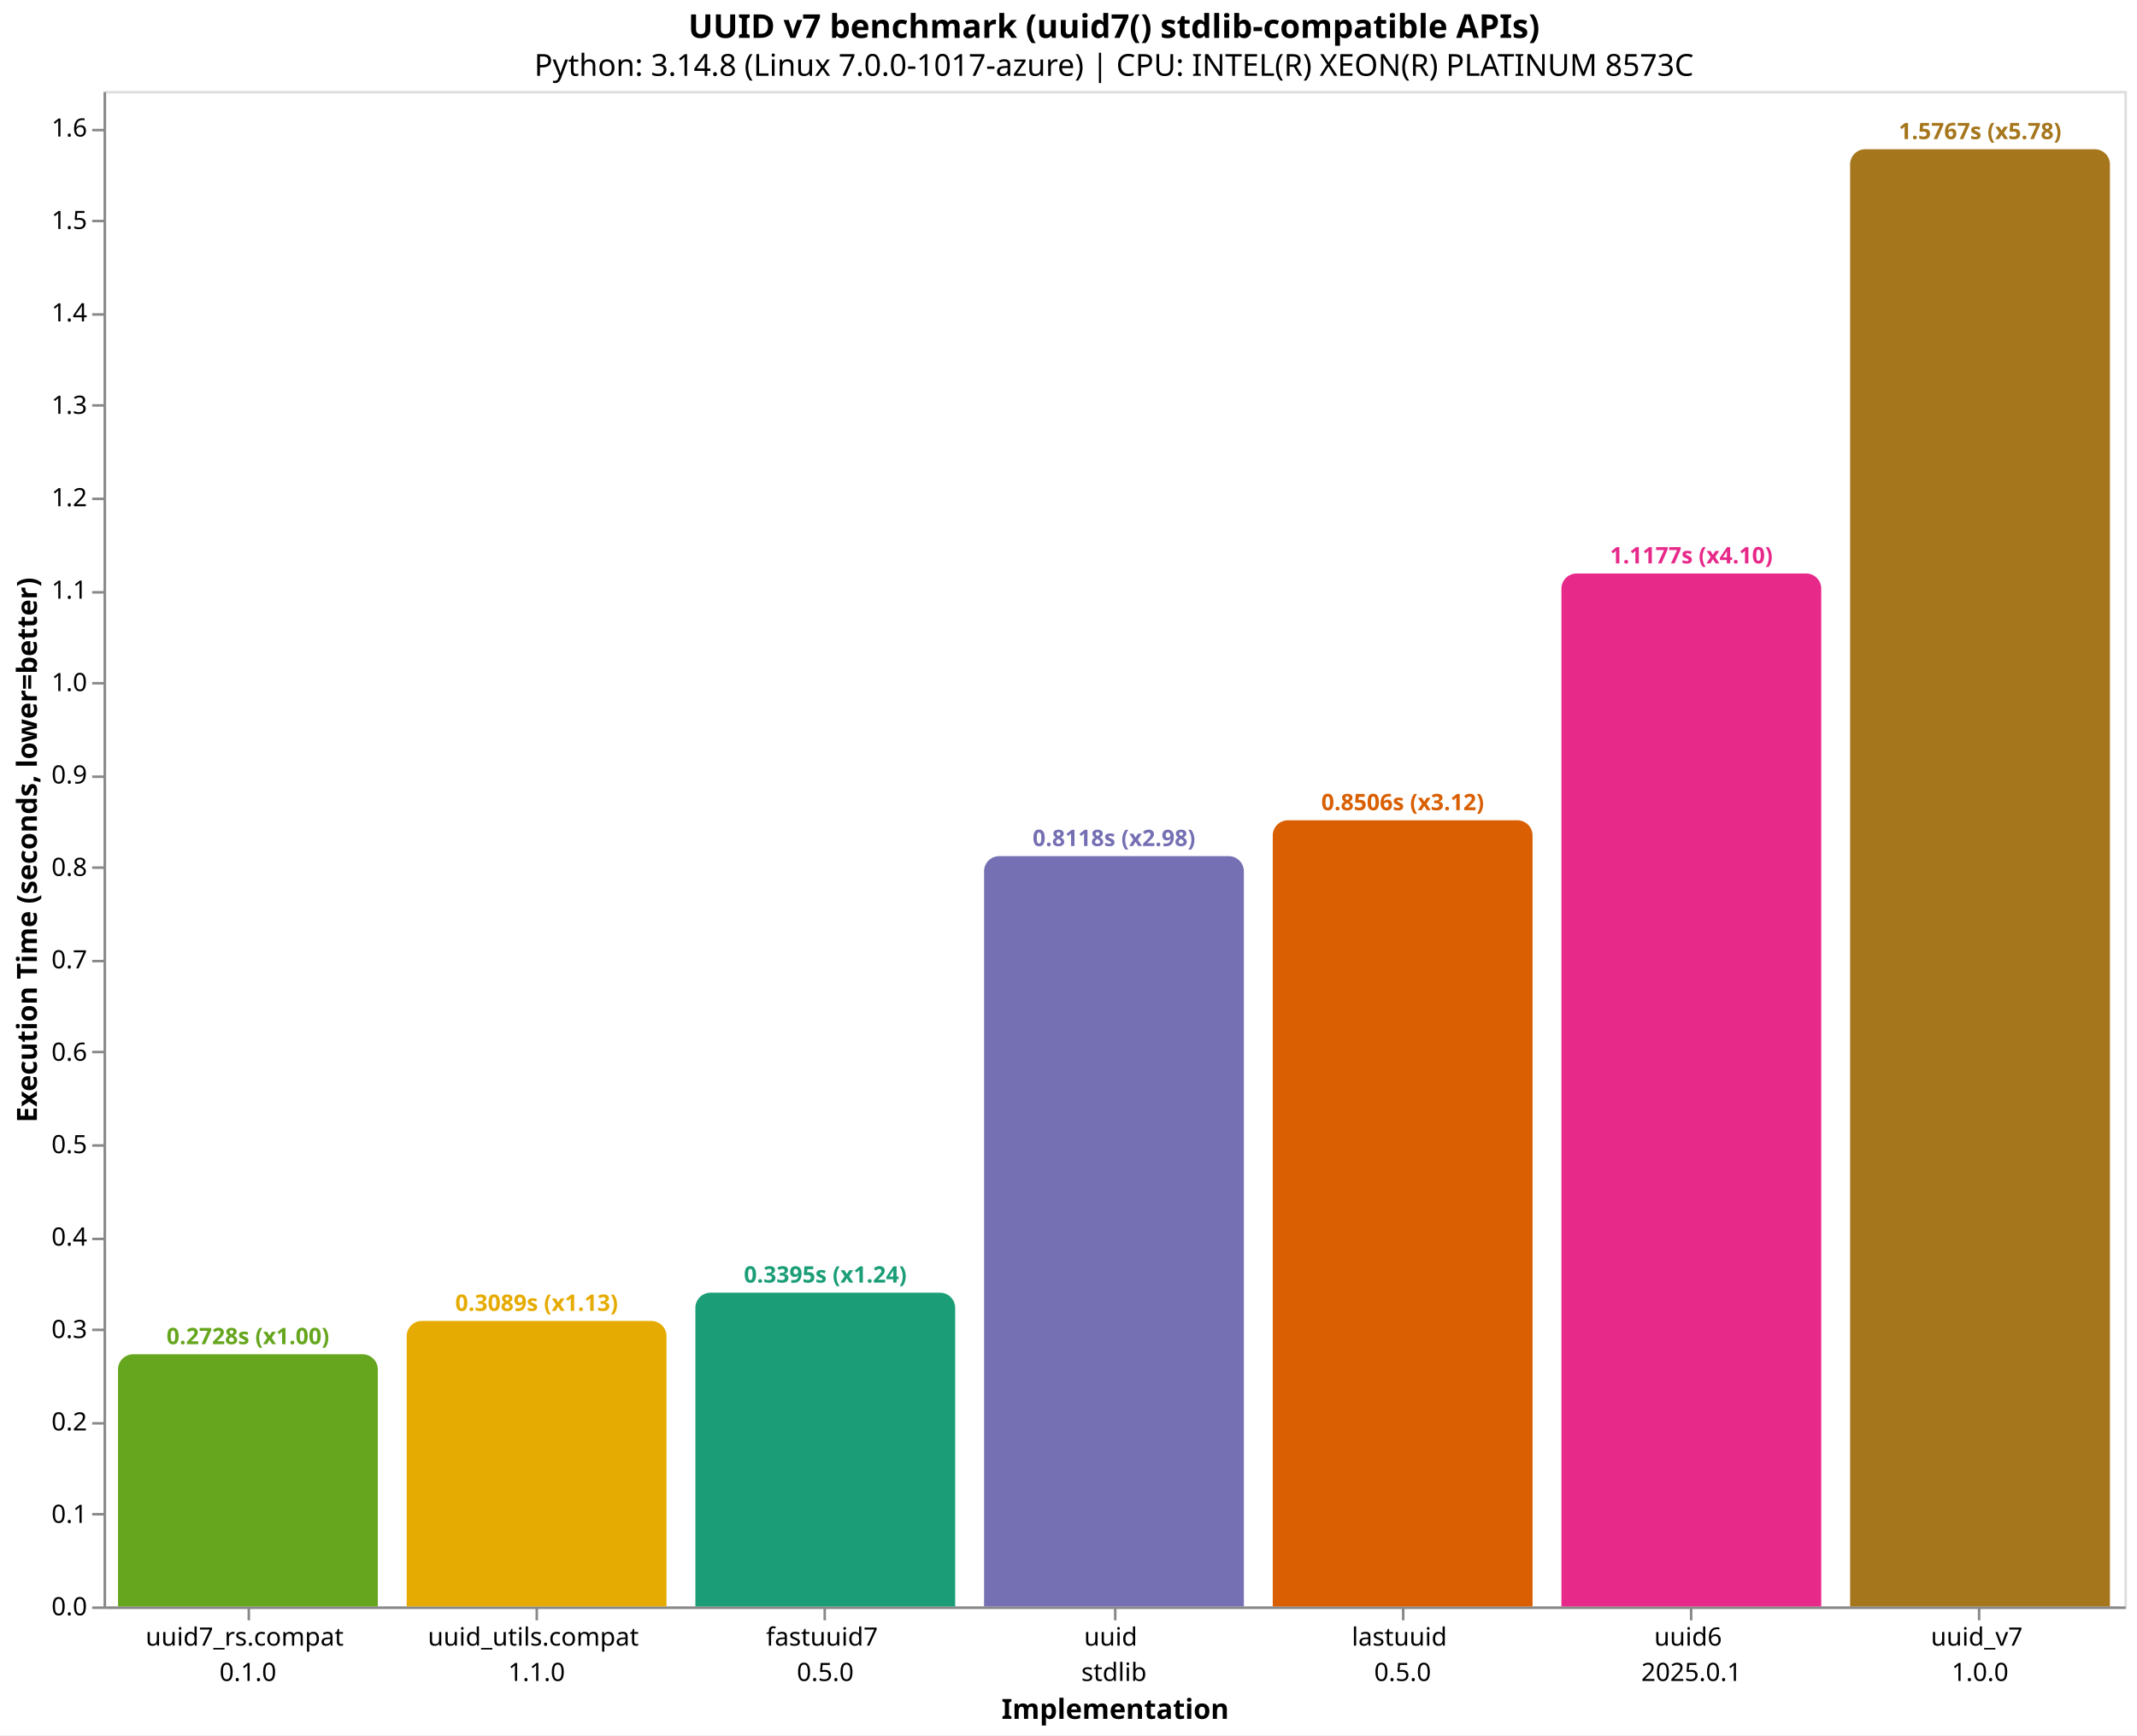
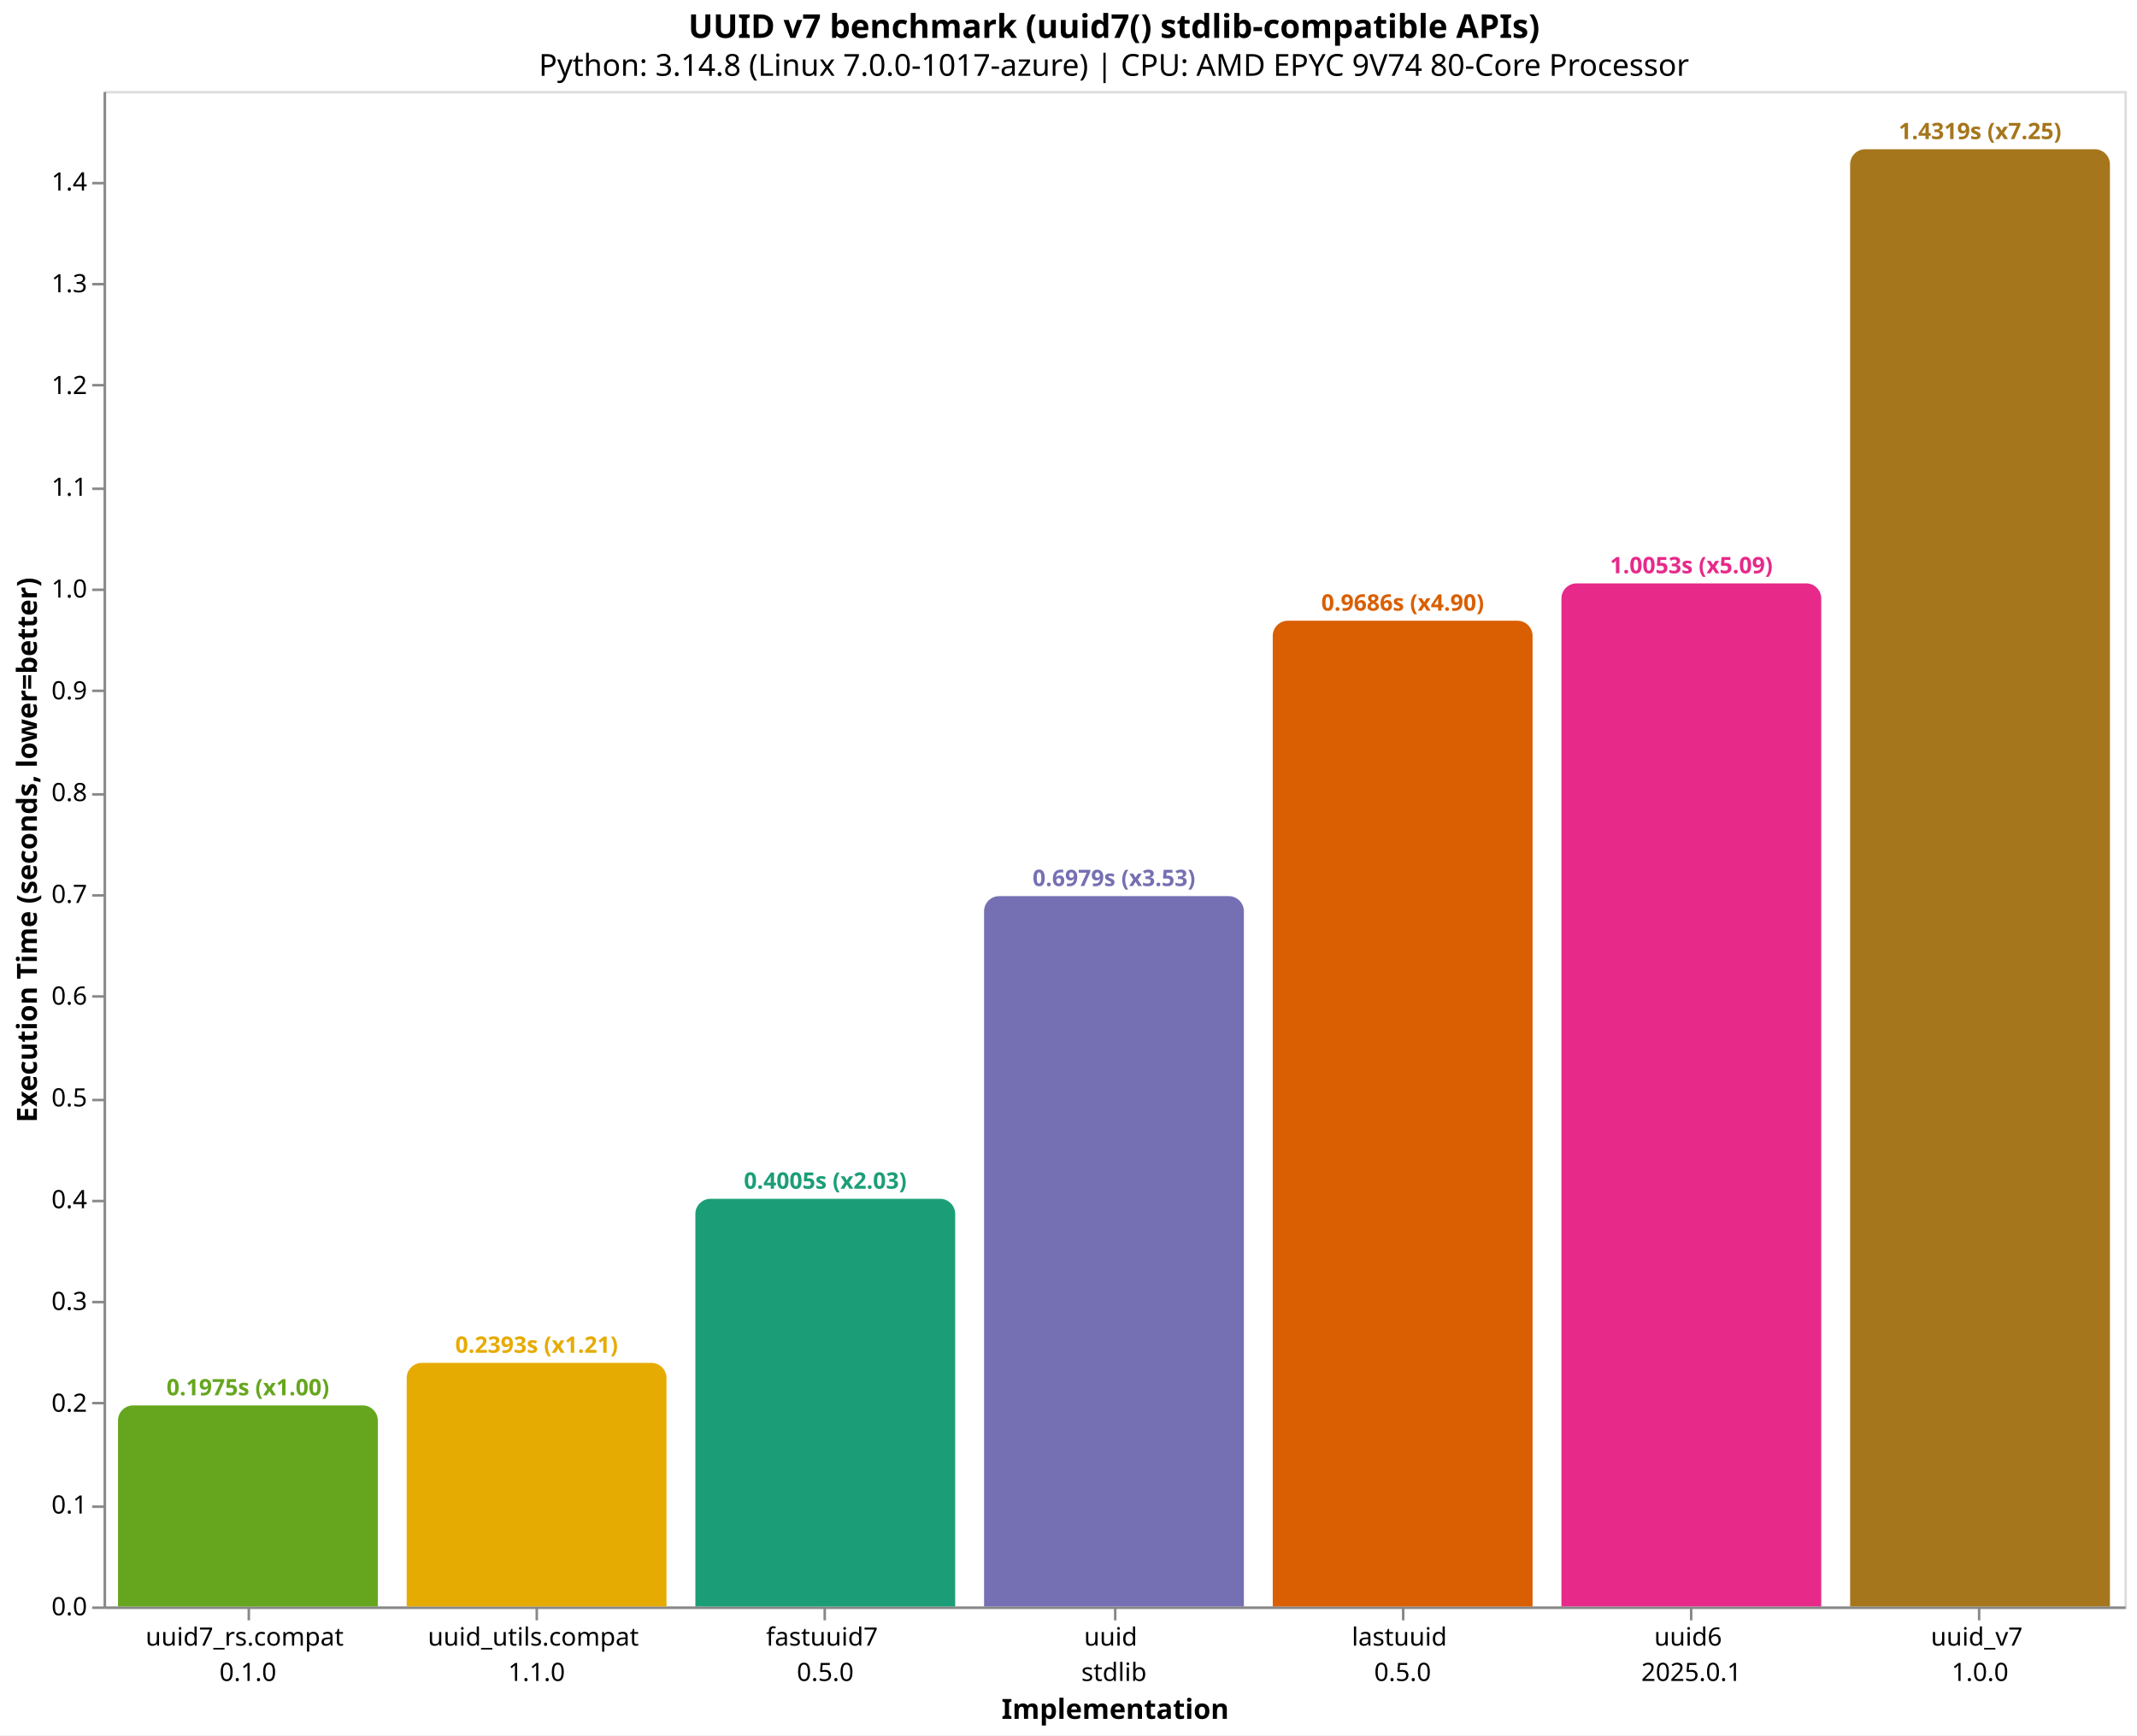
<svg xmlns="http://www.w3.org/2000/svg" version="1.1" class="marks" width="846" height="687" viewBox="0 0 846 687">
  <rect width="846" height="687" fill="white" />
  <g fill="none" stroke-miterlimit="10" transform="translate(41,36)">
    <g class="mark-group role-frame root" role="graphics-object" aria-roledescription="group mark container">
      <g transform="translate(0,0)">
        <path class="background" aria-hidden="true" d="M0.5,0.5h800v600h-800Z" stroke="#ddd" />
        <g>
          <g class="mark-group role-axis" role="graphics-symbol" aria-roledescription="axis" aria-label="X-axis titled 'Implementation' for a discrete scale with 7 values: uuid7_rs.compat&#10;0.1.0, uuid_utils.compat&#10;1.1.0, fastuuid7&#10;0.5.0, uuid&#10;stdlib, lastuuid&#10;0.5.0, uuid6&#10;2025.0.1, uuid_v7&#10;1.0.0">
            <g transform="translate(0.5,600.5)">
              <path class="background" aria-hidden="true" d="M0,0h0v0h0Z" pointer-events="none" />
              <g>
                <g class="mark-rule role-axis-tick" pointer-events="none">
                  <line transform="translate(57,0)" x2="0" y2="5" stroke="#888" stroke-width="1" opacity="1" />
                  <line transform="translate(171,0)" x2="0" y2="5" stroke="#888" stroke-width="1" opacity="1" />
                  <line transform="translate(285,0)" x2="0" y2="5" stroke="#888" stroke-width="1" opacity="1" />
                  <line transform="translate(400,0)" x2="0" y2="5" stroke="#888" stroke-width="1" opacity="1" />
                  <line transform="translate(514,0)" x2="0" y2="5" stroke="#888" stroke-width="1" opacity="1" />
                  <line transform="translate(628,0)" x2="0" y2="5" stroke="#888" stroke-width="1" opacity="1" />
                  <line transform="translate(742,0)" x2="0" y2="5" stroke="#888" stroke-width="1" opacity="1" />
                </g>
                <g class="mark-text role-axis-label" pointer-events="none">
                  <text text-anchor="middle" transform="translate(56.64286,15)" font-family="sans-serif" font-size="10px" fill="#000" opacity="1">
                    <tspan>uuid7_rs.compat</tspan>
                    <tspan x="0" dy="14">0.1.0</tspan>
                  </text>
                  <text text-anchor="middle" transform="translate(170.9286,15)" font-family="sans-serif" font-size="10px" fill="#000" opacity="1">
                    <tspan>uuid_utils.compat</tspan>
                    <tspan x="0" dy="14">1.1.0</tspan>
                  </text>
                  <text text-anchor="middle" transform="translate(285.2143,15)" font-family="sans-serif" font-size="10px" fill="#000" opacity="1">
                    <tspan>fastuuid7</tspan>
                    <tspan x="0" dy="14">0.5.0</tspan>
                  </text>
                  <text text-anchor="middle" transform="translate(399.5,15)" font-family="sans-serif" font-size="10px" fill="#000" opacity="1">
                    <tspan>uuid</tspan>
                    <tspan x="0" dy="14">stdlib</tspan>
                  </text>
                  <text text-anchor="middle" transform="translate(513.7857,15)" font-family="sans-serif" font-size="10px" fill="#000" opacity="1">
                    <tspan>lastuuid</tspan>
                    <tspan x="0" dy="14">0.5.0</tspan>
                  </text>
                  <text text-anchor="middle" transform="translate(628.0714,15)" font-family="sans-serif" font-size="10px" fill="#000" opacity="1">
                    <tspan>uuid6</tspan>
                    <tspan x="0" dy="14">2025.0.1</tspan>
                  </text>
                  <text text-anchor="middle" transform="translate(742.3571,15)" font-family="sans-serif" font-size="10px" fill="#000" opacity="1">
                    <tspan>uuid_v7</tspan>
                    <tspan x="0" dy="14">1.0.0</tspan>
                  </text>
                </g>
                <g class="mark-rule role-axis-domain" pointer-events="none">
                  <line transform="translate(0,0)" x2="800" y2="0" stroke="#888" stroke-width="1" opacity="1" />
                </g>
                <g class="mark-text role-axis-title" pointer-events="none">
                  <text text-anchor="middle" transform="translate(400,44)" font-family="sans-serif" font-size="11px" font-weight="bold" fill="#000" opacity="1">Implementation</text>
                </g>
              </g>
              <path class="foreground" aria-hidden="true" d="" pointer-events="none" display="none" />
            </g>
          </g>
-           <g class="mark-group role-axis" role="graphics-symbol" aria-roledescription="axis" aria-label="Y-axis titled 'Execution Time (seconds, lower=better)' for a linear scale with values from 0.0 to 1.6">
+           <g class="mark-group role-axis" role="graphics-symbol" aria-roledescription="axis" aria-label="Y-axis titled 'Execution Time (seconds, lower=better)' for a linear scale with values from 0.0 to 1.5">
            <g transform="translate(0.5,0.5)">
              <path class="background" aria-hidden="true" d="M0,0h0v0h0Z" pointer-events="none" />
              <g>
                <g class="mark-rule role-axis-tick" pointer-events="none">
                  <line transform="translate(0,600)" x2="-5" y2="0" stroke="#888" stroke-width="1" opacity="1" />
-                   <line transform="translate(0,563)" x2="-5" y2="0" stroke="#888" stroke-width="1" opacity="1" />
-                   <line transform="translate(0,527)" x2="-5" y2="0" stroke="#888" stroke-width="1" opacity="1" />
-                   <line transform="translate(0,490)" x2="-5" y2="0" stroke="#888" stroke-width="1" opacity="1" />
-                   <line transform="translate(0,454)" x2="-5" y2="0" stroke="#888" stroke-width="1" opacity="1" />
-                   <line transform="translate(0,417)" x2="-5" y2="0" stroke="#888" stroke-width="1" opacity="1" />
-                   <line transform="translate(0,380)" x2="-5" y2="0" stroke="#888" stroke-width="1" opacity="1" />
-                   <line transform="translate(0,344)" x2="-5" y2="0" stroke="#888" stroke-width="1" opacity="1" />
-                   <line transform="translate(0,307)" x2="-5" y2="0" stroke="#888" stroke-width="1" opacity="1" />
-                   <line transform="translate(0,271)" x2="-5" y2="0" stroke="#888" stroke-width="1" opacity="1" />
-                   <line transform="translate(0,234)" x2="-5" y2="0" stroke="#888" stroke-width="1" opacity="1" />
-                   <line transform="translate(0,198)" x2="-5" y2="0" stroke="#888" stroke-width="1" opacity="1" />
-                   <line transform="translate(0,161)" x2="-5" y2="0" stroke="#888" stroke-width="1" opacity="1" />
-                   <line transform="translate(0,124)" x2="-5" y2="0" stroke="#888" stroke-width="1" opacity="1" />
-                   <line transform="translate(0,88)" x2="-5" y2="0" stroke="#888" stroke-width="1" opacity="1" />
-                   <line transform="translate(0,51)" x2="-5" y2="0" stroke="#888" stroke-width="1" opacity="1" />
-                   <line transform="translate(0,15)" x2="-5" y2="0" stroke="#888" stroke-width="1" opacity="1" />
+                   <line transform="translate(0,560)" x2="-5" y2="0" stroke="#888" stroke-width="1" opacity="1" />
+                   <line transform="translate(0,519)" x2="-5" y2="0" stroke="#888" stroke-width="1" opacity="1" />
+                   <line transform="translate(0,479)" x2="-5" y2="0" stroke="#888" stroke-width="1" opacity="1" />
+                   <line transform="translate(0,439)" x2="-5" y2="0" stroke="#888" stroke-width="1" opacity="1" />
+                   <line transform="translate(0,399)" x2="-5" y2="0" stroke="#888" stroke-width="1" opacity="1" />
+                   <line transform="translate(0,358)" x2="-5" y2="0" stroke="#888" stroke-width="1" opacity="1" />
+                   <line transform="translate(0,318)" x2="-5" y2="0" stroke="#888" stroke-width="1" opacity="1" />
+                   <line transform="translate(0,278)" x2="-5" y2="0" stroke="#888" stroke-width="1" opacity="1" />
+                   <line transform="translate(0,237)" x2="-5" y2="0" stroke="#888" stroke-width="1" opacity="1" />
+                   <line transform="translate(0,197)" x2="-5" y2="0" stroke="#888" stroke-width="1" opacity="1" />
+                   <line transform="translate(0,157)" x2="-5" y2="0" stroke="#888" stroke-width="1" opacity="1" />
+                   <line transform="translate(0,116)" x2="-5" y2="0" stroke="#888" stroke-width="1" opacity="1" />
+                   <line transform="translate(0,76)" x2="-5" y2="0" stroke="#888" stroke-width="1" opacity="1" />
+                   <line transform="translate(0,36)" x2="-5" y2="0" stroke="#888" stroke-width="1" opacity="1" />
                </g>
                <g class="mark-text role-axis-label" pointer-events="none">
                  <text text-anchor="end" transform="translate(-7,603)" font-family="sans-serif" font-size="10px" fill="#000" opacity="1">0.0</text>
-                   <text text-anchor="end" transform="translate(-7,566.4098)" font-family="sans-serif" font-size="10px" fill="#000" opacity="1">0.1</text>
-                   <text text-anchor="end" transform="translate(-7,529.8196)" font-family="sans-serif" font-size="10px" fill="#000" opacity="1">0.2</text>
-                   <text text-anchor="end" transform="translate(-7,493.2294)" font-family="sans-serif" font-size="10px" fill="#000" opacity="1">0.3</text>
-                   <text text-anchor="end" transform="translate(-7,456.6392)" font-family="sans-serif" font-size="10px" fill="#000" opacity="1">0.4</text>
-                   <text text-anchor="end" transform="translate(-7,420.049)" font-family="sans-serif" font-size="10px" fill="#000" opacity="1">0.5</text>
-                   <text text-anchor="end" transform="translate(-7,383.4588)" font-family="sans-serif" font-size="10px" fill="#000" opacity="1">0.6</text>
-                   <text text-anchor="end" transform="translate(-7,346.8686)" font-family="sans-serif" font-size="10px" fill="#000" opacity="1">0.7</text>
-                   <text text-anchor="end" transform="translate(-7,310.2784)" font-family="sans-serif" font-size="10px" fill="#000" opacity="1">0.8</text>
-                   <text text-anchor="end" transform="translate(-7,273.6882)" font-family="sans-serif" font-size="10px" fill="#000" opacity="1">0.9</text>
-                   <text text-anchor="end" transform="translate(-7,237.098)" font-family="sans-serif" font-size="10px" fill="#000" opacity="1">1.0</text>
-                   <text text-anchor="end" transform="translate(-7,200.5078)" font-family="sans-serif" font-size="10px" fill="#000" opacity="1">1.1</text>
-                   <text text-anchor="end" transform="translate(-7,163.9176)" font-family="sans-serif" font-size="10px" fill="#000" opacity="1">1.2</text>
-                   <text text-anchor="end" transform="translate(-7,127.3274)" font-family="sans-serif" font-size="10px" fill="#000" opacity="1">1.3</text>
-                   <text text-anchor="end" transform="translate(-7,90.73722)" font-family="sans-serif" font-size="10px" fill="#000" opacity="1">1.4</text>
-                   <text text-anchor="end" transform="translate(-7,54.14703)" font-family="sans-serif" font-size="10px" fill="#000" opacity="1">1.5</text>
-                   <text text-anchor="end" transform="translate(-7,17.55683)" font-family="sans-serif" font-size="10px" fill="#000" opacity="1">1.6</text>
+                   <text text-anchor="end" transform="translate(-7,562.708)" font-family="sans-serif" font-size="10px" fill="#000" opacity="1">0.1</text>
+                   <text text-anchor="end" transform="translate(-7,522.4161)" font-family="sans-serif" font-size="10px" fill="#000" opacity="1">0.2</text>
+                   <text text-anchor="end" transform="translate(-7,482.1241)" font-family="sans-serif" font-size="10px" fill="#000" opacity="1">0.3</text>
+                   <text text-anchor="end" transform="translate(-7,441.8321)" font-family="sans-serif" font-size="10px" fill="#000" opacity="1">0.4</text>
+                   <text text-anchor="end" transform="translate(-7,401.5402)" font-family="sans-serif" font-size="10px" fill="#000" opacity="1">0.5</text>
+                   <text text-anchor="end" transform="translate(-7,361.2482)" font-family="sans-serif" font-size="10px" fill="#000" opacity="1">0.6</text>
+                   <text text-anchor="end" transform="translate(-7,320.9562)" font-family="sans-serif" font-size="10px" fill="#000" opacity="1">0.7</text>
+                   <text text-anchor="end" transform="translate(-7,280.6643)" font-family="sans-serif" font-size="10px" fill="#000" opacity="1">0.8</text>
+                   <text text-anchor="end" transform="translate(-7,240.3723)" font-family="sans-serif" font-size="10px" fill="#000" opacity="1">0.9</text>
+                   <text text-anchor="end" transform="translate(-7,200.0803)" font-family="sans-serif" font-size="10px" fill="#000" opacity="1">1.0</text>
+                   <text text-anchor="end" transform="translate(-7,159.7884)" font-family="sans-serif" font-size="10px" fill="#000" opacity="1">1.1</text>
+                   <text text-anchor="end" transform="translate(-7,119.4964)" font-family="sans-serif" font-size="10px" fill="#000" opacity="1">1.2</text>
+                   <text text-anchor="end" transform="translate(-7,79.20445)" font-family="sans-serif" font-size="10px" fill="#000" opacity="1">1.3</text>
+                   <text text-anchor="end" transform="translate(-7,38.91249)" font-family="sans-serif" font-size="10px" fill="#000" opacity="1">1.4</text>
                </g>
                <g class="mark-rule role-axis-domain" pointer-events="none">
                  <line transform="translate(0,600)" x2="0" y2="-600" stroke="#888" stroke-width="1" opacity="1" />
                </g>
                <g class="mark-text role-axis-title" pointer-events="none">
                  <text text-anchor="middle" transform="translate(-24.90137,300) rotate(-90) translate(0,-2)" font-family="sans-serif" font-size="11px" font-weight="bold" fill="#000" opacity="1">Execution Time (seconds, lower=better)</text>
                </g>
              </g>
              <path class="foreground" aria-hidden="true" d="" pointer-events="none" display="none" />
            </g>
          </g>
          <g class="mark-group role-scope" role="graphics-object" aria-roledescription="group mark container">
-             <g transform="translate(5.714286,500.1662)">
-               <path class="background" aria-hidden="true" d="M6,0L96.857,0C100.169,0,102.857,2.689,102.857,6L102.857,99.834C102.857,99.834,102.857,99.834,102.857,99.834L0,99.834C0,99.834,0,99.834,0,99.834L0,6C0,2.689,2.689,0,6,0Z" />
+             <g transform="translate(5.714286,520.4134)">
+               <path class="background" aria-hidden="true" d="M6,0L96.857,0C100.169,0,102.857,2.689,102.857,6L102.857,79.587C102.857,79.587,102.857,79.587,102.857,79.587L0,79.587C0,79.587,0,79.587,0,79.587L0,6C0,2.689,2.689,0,6,0Z" />
              <g clip-path="url(#clip10)">
                <g class="mark-group role-scope" role="graphics-object" aria-roledescription="group mark container">
-                   <g transform="translate(0,-500.1662)">
-                     <path class="background" aria-hidden="true" d="M0,0h102.857v0h-102.857Z" />
-                     <g>
-                       <g class="mark-rect role-mark layer_0_marks" role="graphics-object" aria-roledescription="rect mark container">
-                         <path aria-label="Implementation: uuid7_rs.compat&#10;0.1.0; Execution Time (seconds, lower=better): 0.272843012; implementation: uuid7_rs.compat; Execution Time (s): 0.2728; Slowdown: 1.00" role="graphics-symbol" aria-roledescription="bar" d="M0,500.166h102.857v99.834h-102.857Z" fill="#66a61e" />
-                       </g>
-                     </g>
-                     <path class="foreground" aria-hidden="true" d="" display="none" />
-                   </g>
-                 </g>
-               </g>
-               <path class="foreground" aria-hidden="true" d="" display="none" />
-             </g>
-             <g transform="translate(120,486.974)">
-               <path class="background" aria-hidden="true" d="M6,0L96.857,0C100.169,0,102.857,2.689,102.857,6L102.857,113.026C102.857,113.026,102.857,113.026,102.857,113.026L0,113.026C0,113.026,0,113.026,0,113.026L0,6C0,2.689,2.689,0,6,0Z" />
+                   <g transform="translate(0,-520.4134)">
+                     <path class="background" aria-hidden="true" d="M0,0h102.857v0h-102.857Z" />
+                     <g>
+                       <g class="mark-rect role-mark layer_0_marks" role="graphics-object" aria-roledescription="rect mark container">
+                         <path aria-label="Implementation: uuid7_rs.compat&#10;0.1.0; Execution Time (seconds, lower=better): 0.197524792; implementation: uuid7_rs.compat; Execution Time (s): 0.1975; Slowdown: 1.00" role="graphics-symbol" aria-roledescription="bar" d="M0,520.413h102.857v79.587h-102.857Z" fill="#66a61e" />
+                       </g>
+                     </g>
+                     <path class="foreground" aria-hidden="true" d="" display="none" />
+                   </g>
+                 </g>
+               </g>
+               <path class="foreground" aria-hidden="true" d="" display="none" />
+             </g>
+             <g transform="translate(120,503.5643)">
+               <path class="background" aria-hidden="true" d="M6,0L96.857,0C100.169,0,102.857,2.689,102.857,6L102.857,96.436C102.857,96.436,102.857,96.436,102.857,96.436L0,96.436C0,96.436,0,96.436,0,96.436L0,6C0,2.689,2.689,0,6,0Z" />
              <g clip-path="url(#clip11)">
                <g class="mark-group role-scope" role="graphics-object" aria-roledescription="group mark container">
-                   <g transform="translate(0,-486.974)">
-                     <path class="background" aria-hidden="true" d="M0,0h102.857v0h-102.857Z" />
-                     <g>
-                       <g class="mark-rect role-mark layer_0_marks" role="graphics-object" aria-roledescription="rect mark container">
-                         <path aria-label="Implementation: uuid_utils.compat&#10;1.1.0; Execution Time (seconds, lower=better): 0.308896817; implementation: uuid_utils.compat; Execution Time (s): 0.3089; Slowdown: 1.13" role="graphics-symbol" aria-roledescription="bar" d="M0,486.974h102.857v113.026h-102.857Z" fill="#e6ab02" />
-                       </g>
-                     </g>
-                     <path class="foreground" aria-hidden="true" d="" display="none" />
-                   </g>
-                 </g>
-               </g>
-               <path class="foreground" aria-hidden="true" d="" display="none" />
-             </g>
-             <g transform="translate(234.2857,475.7809)">
-               <path class="background" aria-hidden="true" d="M6,0L96.857,0C100.169,0,102.857,2.689,102.857,6L102.857,124.219C102.857,124.219,102.857,124.219,102.857,124.219L0,124.219C0,124.219,0,124.219,0,124.219L0,6C0,2.689,2.689,0,6,0Z" />
+                   <g transform="translate(0,-503.5643)">
+                     <path class="background" aria-hidden="true" d="M0,0h102.857v0h-102.857Z" />
+                     <g>
+                       <g class="mark-rect role-mark layer_0_marks" role="graphics-object" aria-roledescription="rect mark container">
+                         <path aria-label="Implementation: uuid_utils.compat&#10;1.1.0; Execution Time (seconds, lower=better): 0.239342172; implementation: uuid_utils.compat; Execution Time (s): 0.2393; Slowdown: 1.21" role="graphics-symbol" aria-roledescription="bar" d="M0,503.564h102.857v96.436h-102.857Z" fill="#e6ab02" />
+                       </g>
+                     </g>
+                     <path class="foreground" aria-hidden="true" d="" display="none" />
+                   </g>
+                 </g>
+               </g>
+               <path class="foreground" aria-hidden="true" d="" display="none" />
+             </g>
+             <g transform="translate(234.2857,438.6149)">
+               <path class="background" aria-hidden="true" d="M6,0L96.857,0C100.169,0,102.857,2.689,102.857,6L102.857,161.385C102.857,161.385,102.857,161.385,102.857,161.385L0,161.385C0,161.385,0,161.385,0,161.385L0,6C0,2.689,2.689,0,6,0Z" />
              <g clip-path="url(#clip12)">
                <g class="mark-group role-scope" role="graphics-object" aria-roledescription="group mark container">
-                   <g transform="translate(0,-475.7809)">
-                     <path class="background" aria-hidden="true" d="M0,0h102.857v0h-102.857Z" />
-                     <g>
-                       <g class="mark-rect role-mark layer_0_marks" role="graphics-object" aria-roledescription="rect mark container">
-                         <path aria-label="Implementation: fastuuid7&#10;0.5.0; Execution Time (seconds, lower=better): 0.339487425; implementation: fastuuid7; Execution Time (s): 0.3395; Slowdown: 1.24" role="graphics-symbol" aria-roledescription="bar" d="M0,475.781h102.857v124.219h-102.857Z" fill="#1b9e77" />
-                       </g>
-                     </g>
-                     <path class="foreground" aria-hidden="true" d="" display="none" />
-                   </g>
-                 </g>
-               </g>
-               <path class="foreground" aria-hidden="true" d="" display="none" />
-             </g>
-             <g transform="translate(348.5714,302.9502)">
-               <path class="background" aria-hidden="true" d="M6,0L96.857,0C100.169,0,102.857,2.689,102.857,6L102.857,297.05C102.857,297.05,102.857,297.05,102.857,297.05L0,297.05C0,297.05,0,297.05,0,297.05L0,6C0,2.689,2.689,0,6,0Z" />
+                   <g transform="translate(0,-438.6149)">
+                     <path class="background" aria-hidden="true" d="M0,0h102.857v0h-102.857Z" />
+                     <g>
+                       <g class="mark-rect role-mark layer_0_marks" role="graphics-object" aria-roledescription="rect mark container">
+                         <path aria-label="Implementation: fastuuid7&#10;0.5.0; Execution Time (seconds, lower=better): 0.400539225; implementation: fastuuid7; Execution Time (s): 0.4005; Slowdown: 2.03" role="graphics-symbol" aria-roledescription="bar" d="M0,438.615h102.857v161.385h-102.857Z" fill="#1b9e77" />
+                       </g>
+                     </g>
+                     <path class="foreground" aria-hidden="true" d="" display="none" />
+                   </g>
+                 </g>
+               </g>
+               <path class="foreground" aria-hidden="true" d="" display="none" />
+             </g>
+             <g transform="translate(348.5714,318.7834)">
+               <path class="background" aria-hidden="true" d="M6,0L96.857,0C100.169,0,102.857,2.689,102.857,6L102.857,281.217C102.857,281.217,102.857,281.217,102.857,281.217L0,281.217C0,281.217,0,281.217,0,281.217L0,6C0,2.689,2.689,0,6,0Z" />
              <g clip-path="url(#clip13)">
                <g class="mark-group role-scope" role="graphics-object" aria-roledescription="group mark container">
-                   <g transform="translate(0,-302.9502)">
-                     <path class="background" aria-hidden="true" d="M0,0h102.857v0h-102.857Z" />
-                     <g>
-                       <g class="mark-rect role-mark layer_0_marks" role="graphics-object" aria-roledescription="rect mark container">
-                         <path aria-label="Implementation: uuid&#10;stdlib; Execution Time (seconds, lower=better): 0.811828761; implementation: uuid; Execution Time (s): 0.8118; Slowdown: 2.98" role="graphics-symbol" aria-roledescription="bar" d="M0,302.95h102.857v297.05h-102.857Z" fill="#7570b3" />
-                       </g>
-                     </g>
-                     <path class="foreground" aria-hidden="true" d="" display="none" />
-                   </g>
-                 </g>
-               </g>
-               <path class="foreground" aria-hidden="true" d="" display="none" />
-             </g>
-             <g transform="translate(462.8571,288.7561)">
-               <path class="background" aria-hidden="true" d="M6,0L96.857,0C100.169,0,102.857,2.689,102.857,6L102.857,311.244C102.857,311.244,102.857,311.244,102.857,311.244L0,311.244C0,311.244,0,311.244,0,311.244L0,6C0,2.689,2.689,0,6,0Z" />
+                   <g transform="translate(0,-318.7834)">
+                     <path class="background" aria-hidden="true" d="M0,0h102.857v0h-102.857Z" />
+                     <g>
+                       <g class="mark-rect role-mark layer_0_marks" role="graphics-object" aria-roledescription="rect mark container">
+                         <path aria-label="Implementation: uuid&#10;stdlib; Execution Time (seconds, lower=better): 0.697947137; implementation: uuid; Execution Time (s): 0.6979; Slowdown: 3.53" role="graphics-symbol" aria-roledescription="bar" d="M0,318.783h102.857v281.217h-102.857Z" fill="#7570b3" />
+                       </g>
+                     </g>
+                     <path class="foreground" aria-hidden="true" d="" display="none" />
+                   </g>
+                 </g>
+               </g>
+               <path class="foreground" aria-hidden="true" d="" display="none" />
+             </g>
+             <g transform="translate(462.8571,209.7492)">
+               <path class="background" aria-hidden="true" d="M6,0L96.857,0C100.169,0,102.857,2.689,102.857,6L102.857,390.251C102.857,390.251,102.857,390.251,102.857,390.251L0,390.251C0,390.251,0,390.251,0,390.251L0,6C0,2.689,2.689,0,6,0Z" />
              <g clip-path="url(#clip14)">
                <g class="mark-group role-scope" role="graphics-object" aria-roledescription="group mark container">
-                   <g transform="translate(0,-288.7561)">
-                     <path class="background" aria-hidden="true" d="M0,0h102.857v0h-102.857Z" />
-                     <g>
-                       <g class="mark-rect role-mark layer_0_marks" role="graphics-object" aria-roledescription="rect mark container">
-                         <path aria-label="Implementation: lastuuid&#10;0.5.0; Execution Time (seconds, lower=better): 0.850620976; implementation: lastuuid; Execution Time (s): 0.8506; Slowdown: 3.12" role="graphics-symbol" aria-roledescription="bar" d="M0,288.756h102.857v311.244h-102.857Z" fill="#d95f02" />
-                       </g>
-                     </g>
-                     <path class="foreground" aria-hidden="true" d="" display="none" />
-                   </g>
-                 </g>
-               </g>
-               <path class="foreground" aria-hidden="true" d="" display="none" />
-             </g>
-             <g transform="translate(577.1429,191.0445)">
-               <path class="background" aria-hidden="true" d="M6,0L96.857,0C100.169,0,102.857,2.689,102.857,6L102.857,408.956C102.857,408.956,102.857,408.956,102.857,408.956L0,408.956C0,408.956,0,408.956,0,408.956L0,6C0,2.689,2.689,0,6,0Z" />
+                   <g transform="translate(0,-209.7492)">
+                     <path class="background" aria-hidden="true" d="M0,0h102.857v0h-102.857Z" />
+                     <g>
+                       <g class="mark-rect role-mark layer_0_marks" role="graphics-object" aria-roledescription="rect mark container">
+                         <path aria-label="Implementation: lastuuid&#10;0.5.0; Execution Time (seconds, lower=better): 0.968557493; implementation: lastuuid; Execution Time (s): 0.9686; Slowdown: 4.90" role="graphics-symbol" aria-roledescription="bar" d="M0,209.749h102.857v390.251h-102.857Z" fill="#d95f02" />
+                       </g>
+                     </g>
+                     <path class="foreground" aria-hidden="true" d="" display="none" />
+                   </g>
+                 </g>
+               </g>
+               <path class="foreground" aria-hidden="true" d="" display="none" />
+             </g>
+             <g transform="translate(577.1429,194.9616)">
+               <path class="background" aria-hidden="true" d="M6,0L96.857,0C100.169,0,102.857,2.689,102.857,6L102.857,405.038C102.857,405.038,102.857,405.038,102.857,405.038L0,405.038C0,405.038,0,405.038,0,405.038L0,6C0,2.689,2.689,0,6,0Z" />
              <g clip-path="url(#clip15)">
                <g class="mark-group role-scope" role="graphics-object" aria-roledescription="group mark container">
-                   <g transform="translate(0,-191.0445)">
-                     <path class="background" aria-hidden="true" d="M0,0h102.857v0h-102.857Z" />
-                     <g>
-                       <g class="mark-rect role-mark layer_0_marks" role="graphics-object" aria-roledescription="rect mark container">
-                         <path aria-label="Implementation: uuid6&#10;2025.0.1; Execution Time (seconds, lower=better): 1.117664172; implementation: uuid6; Execution Time (s): 1.1177; Slowdown: 4.10" role="graphics-symbol" aria-roledescription="bar" d="M0,191.044h102.857v408.956h-102.857Z" fill="#e7298a" />
+                   <g transform="translate(0,-194.9616)">
+                     <path class="background" aria-hidden="true" d="M0,0h102.857v0h-102.857Z" />
+                     <g>
+                       <g class="mark-rect role-mark layer_0_marks" role="graphics-object" aria-roledescription="rect mark container">
+                         <path aria-label="Implementation: uuid6&#10;2025.0.1; Execution Time (seconds, lower=better): 1.005258419; implementation: uuid6; Execution Time (s): 1.0053; Slowdown: 5.09" role="graphics-symbol" aria-roledescription="bar" d="M0,194.962h102.857v405.038h-102.857Z" fill="#e7298a" />
                      </g>
                    </g>
                    <path class="foreground" aria-hidden="true" d="" display="none" />
                  </g>
                </g>
              </g>
              <path class="foreground" aria-hidden="true" d="" display="none" />
            </g>
            <g transform="translate(691.4286,23.07692)">
              <path class="background" aria-hidden="true" d="M6,0L96.857,0C100.169,0,102.857,2.689,102.857,6L102.857,576.923C102.857,576.923,102.857,576.923,102.857,576.923L0,576.923C0,576.923,0,576.923,0,576.923L0,6C0,2.689,2.689,0,6,0Z" />
              <g clip-path="url(#clip16)">
                <g class="mark-group role-scope" role="graphics-object" aria-roledescription="group mark container">
                  <g transform="translate(0,-23.07692)">
                    <path class="background" aria-hidden="true" d="M0,0h102.857v0h-102.857Z" />
                    <g>
                      <g class="mark-rect role-mark layer_0_marks" role="graphics-object" aria-roledescription="rect mark container">
-                         <path aria-label="Implementation: uuid_v7&#10;1.0.0; Execution Time (seconds, lower=better): 1.576714814; implementation: uuid_v7; Execution Time (s): 1.5767; Slowdown: 5.78" role="graphics-symbol" aria-roledescription="bar" d="M0,23.077h102.857v576.923h-102.857Z" fill="#a6761d" />
+                         <path aria-label="Implementation: uuid_v7&#10;1.0.0; Execution Time (seconds, lower=better): 1.431856387; implementation: uuid_v7; Execution Time (s): 1.4319; Slowdown: 7.25" role="graphics-symbol" aria-roledescription="bar" d="M0,23.077h102.857v576.923h-102.857Z" fill="#a6761d" />
                      </g>
                    </g>
                    <path class="foreground" aria-hidden="true" d="" display="none" />
                  </g>
                </g>
              </g>
              <path class="foreground" aria-hidden="true" d="" display="none" />
            </g>
          </g>
          <g class="mark-text role-mark layer_1_marks" role="graphics-object" aria-roledescription="text mark container">
-             <text aria-label="Implementation: uuid7_rs.compat&#10;0.1.0; Execution Time (seconds, lower=better): 0.272843012; implementation: uuid7_rs.compat; label: 0.2728s (x1.00); Execution Time (s): 0.2728; Slowdown: 1.00" role="graphics-symbol" aria-roledescription="text mark" text-anchor="middle" transform="translate(57.14286,496.1662)" font-family="sans-serif" font-size="9px" font-weight="bold" fill="#66a61e">0.2728s (x1.00)</text>
-             <text aria-label="Implementation: uuid_utils.compat&#10;1.1.0; Execution Time (seconds, lower=better): 0.308896817; implementation: uuid_utils.compat; label: 0.3089s (x1.13); Execution Time (s): 0.3089; Slowdown: 1.13" role="graphics-symbol" aria-roledescription="text mark" text-anchor="middle" transform="translate(171.4286,482.974)" font-family="sans-serif" font-size="9px" font-weight="bold" fill="#e6ab02">0.3089s (x1.13)</text>
-             <text aria-label="Implementation: fastuuid7&#10;0.5.0; Execution Time (seconds, lower=better): 0.339487425; implementation: fastuuid7; label: 0.3395s (x1.24); Execution Time (s): 0.3395; Slowdown: 1.24" role="graphics-symbol" aria-roledescription="text mark" text-anchor="middle" transform="translate(285.7143,471.7809)" font-family="sans-serif" font-size="9px" font-weight="bold" fill="#1b9e77">0.3395s (x1.24)</text>
-             <text aria-label="Implementation: uuid&#10;stdlib; Execution Time (seconds, lower=better): 0.811828761; implementation: uuid; label: 0.8118s (x2.98); Execution Time (s): 0.8118; Slowdown: 2.98" role="graphics-symbol" aria-roledescription="text mark" text-anchor="middle" transform="translate(400,298.9502)" font-family="sans-serif" font-size="9px" font-weight="bold" fill="#7570b3">0.8118s (x2.98)</text>
-             <text aria-label="Implementation: lastuuid&#10;0.5.0; Execution Time (seconds, lower=better): 0.850620976; implementation: lastuuid; label: 0.8506s (x3.12); Execution Time (s): 0.8506; Slowdown: 3.12" role="graphics-symbol" aria-roledescription="text mark" text-anchor="middle" transform="translate(514.2857,284.7561)" font-family="sans-serif" font-size="9px" font-weight="bold" fill="#d95f02">0.8506s (x3.12)</text>
-             <text aria-label="Implementation: uuid6&#10;2025.0.1; Execution Time (seconds, lower=better): 1.117664172; implementation: uuid6; label: 1.1177s (x4.10); Execution Time (s): 1.1177; Slowdown: 4.10" role="graphics-symbol" aria-roledescription="text mark" text-anchor="middle" transform="translate(628.5714,187.0445)" font-family="sans-serif" font-size="9px" font-weight="bold" fill="#e7298a">1.1177s (x4.10)</text>
-             <text aria-label="Implementation: uuid_v7&#10;1.0.0; Execution Time (seconds, lower=better): 1.576714814; implementation: uuid_v7; label: 1.5767s (x5.78); Execution Time (s): 1.5767; Slowdown: 5.78" role="graphics-symbol" aria-roledescription="text mark" text-anchor="middle" transform="translate(742.8571,19.07692)" font-family="sans-serif" font-size="9px" font-weight="bold" fill="#a6761d">1.5767s (x5.78)</text>
+             <text aria-label="Implementation: uuid7_rs.compat&#10;0.1.0; Execution Time (seconds, lower=better): 0.197524792; implementation: uuid7_rs.compat; label: 0.1975s (x1.00); Execution Time (s): 0.1975; Slowdown: 1.00" role="graphics-symbol" aria-roledescription="text mark" text-anchor="middle" transform="translate(57.14286,516.4134)" font-family="sans-serif" font-size="9px" font-weight="bold" fill="#66a61e">0.1975s (x1.00)</text>
+             <text aria-label="Implementation: uuid_utils.compat&#10;1.1.0; Execution Time (seconds, lower=better): 0.239342172; implementation: uuid_utils.compat; label: 0.2393s (x1.21); Execution Time (s): 0.2393; Slowdown: 1.21" role="graphics-symbol" aria-roledescription="text mark" text-anchor="middle" transform="translate(171.4286,499.5643)" font-family="sans-serif" font-size="9px" font-weight="bold" fill="#e6ab02">0.2393s (x1.21)</text>
+             <text aria-label="Implementation: fastuuid7&#10;0.5.0; Execution Time (seconds, lower=better): 0.400539225; implementation: fastuuid7; label: 0.4005s (x2.03); Execution Time (s): 0.4005; Slowdown: 2.03" role="graphics-symbol" aria-roledescription="text mark" text-anchor="middle" transform="translate(285.7143,434.6149)" font-family="sans-serif" font-size="9px" font-weight="bold" fill="#1b9e77">0.4005s (x2.03)</text>
+             <text aria-label="Implementation: uuid&#10;stdlib; Execution Time (seconds, lower=better): 0.697947137; implementation: uuid; label: 0.6979s (x3.53); Execution Time (s): 0.6979; Slowdown: 3.53" role="graphics-symbol" aria-roledescription="text mark" text-anchor="middle" transform="translate(400,314.7834)" font-family="sans-serif" font-size="9px" font-weight="bold" fill="#7570b3">0.6979s (x3.53)</text>
+             <text aria-label="Implementation: lastuuid&#10;0.5.0; Execution Time (seconds, lower=better): 0.968557493; implementation: lastuuid; label: 0.9686s (x4.90); Execution Time (s): 0.9686; Slowdown: 4.90" role="graphics-symbol" aria-roledescription="text mark" text-anchor="middle" transform="translate(514.2857,205.7492)" font-family="sans-serif" font-size="9px" font-weight="bold" fill="#d95f02">0.9686s (x4.90)</text>
+             <text aria-label="Implementation: uuid6&#10;2025.0.1; Execution Time (seconds, lower=better): 1.005258419; implementation: uuid6; label: 1.0053s (x5.09); Execution Time (s): 1.0053; Slowdown: 5.09" role="graphics-symbol" aria-roledescription="text mark" text-anchor="middle" transform="translate(628.5714,190.9616)" font-family="sans-serif" font-size="9px" font-weight="bold" fill="#e7298a">1.0053s (x5.09)</text>
+             <text aria-label="Implementation: uuid_v7&#10;1.0.0; Execution Time (seconds, lower=better): 1.431856387; implementation: uuid_v7; label: 1.4319s (x7.25); Execution Time (s): 1.4319; Slowdown: 7.25" role="graphics-symbol" aria-roledescription="text mark" text-anchor="middle" transform="translate(742.8571,19.07692)" font-family="sans-serif" font-size="9px" font-weight="bold" fill="#a6761d">1.4319s (x7.25)</text>
          </g>
          <g class="mark-group role-title">
            <g transform="translate(400,-31)">
              <path class="background" aria-hidden="true" d="M0,0h0v0h0Z" pointer-events="none" />
              <g>
                <g class="mark-text role-title-text" role="graphics-symbol" aria-roledescription="title" aria-label="Title text 'UUID v7 benchmark (uuid7() stdlib-compatible APIs)'" pointer-events="none">
                  <text text-anchor="middle" transform="translate(0,10)" font-family="sans-serif" font-size="13px" font-weight="bold" fill="#000" opacity="1">UUID v7 benchmark (uuid7() stdlib-compatible APIs)</text>
                </g>
-                 <g class="mark-text role-title-subtitle" role="graphics-symbol" aria-roledescription="subtitle" aria-label="Subtitle text 'Python: 3.14.8 (Linux 7.0.0-1017-azure) | CPU: INTEL(R) XEON(R) PLATINUM 8573C'" pointer-events="none">
-                   <text text-anchor="middle" transform="translate(0,25)" font-family="sans-serif" font-size="12px" fill="#000" opacity="1">Python: 3.14.8 (Linux 7.0.0-1017-azure) | CPU: INTEL(R) XEON(R) PLATINUM 8573C</text>
+                 <g class="mark-text role-title-subtitle" role="graphics-symbol" aria-roledescription="subtitle" aria-label="Subtitle text 'Python: 3.14.8 (Linux 7.0.0-1017-azure) | CPU: AMD EPYC 9V74 80-Core Processor'" pointer-events="none">
+                   <text text-anchor="middle" transform="translate(0,25)" font-family="sans-serif" font-size="12px" fill="#000" opacity="1">Python: 3.14.8 (Linux 7.0.0-1017-azure) | CPU: AMD EPYC 9V74 80-Core Processor</text>
                </g>
              </g>
              <path class="foreground" aria-hidden="true" d="" pointer-events="none" display="none" />
            </g>
          </g>
        </g>
        <path class="foreground" aria-hidden="true" d="" display="none" />
      </g>
    </g>
  </g>
  <defs>
    <clipPath id="clip10">
-       <path d="M6,0L96.857,0C100.169,0,102.857,2.689,102.857,6L102.857,99.834C102.857,99.834,102.857,99.834,102.857,99.834L0,99.834C0,99.834,0,99.834,0,99.834L0,6C0,2.689,2.689,0,6,0Z" />
+       <path d="M6,0L96.857,0C100.169,0,102.857,2.689,102.857,6L102.857,79.587C102.857,79.587,102.857,79.587,102.857,79.587L0,79.587C0,79.587,0,79.587,0,79.587L0,6C0,2.689,2.689,0,6,0Z" />
    </clipPath>
    <clipPath id="clip11">
-       <path d="M6,0L96.857,0C100.169,0,102.857,2.689,102.857,6L102.857,113.026C102.857,113.026,102.857,113.026,102.857,113.026L0,113.026C0,113.026,0,113.026,0,113.026L0,6C0,2.689,2.689,0,6,0Z" />
+       <path d="M6,0L96.857,0C100.169,0,102.857,2.689,102.857,6L102.857,96.436C102.857,96.436,102.857,96.436,102.857,96.436L0,96.436C0,96.436,0,96.436,0,96.436L0,6C0,2.689,2.689,0,6,0Z" />
    </clipPath>
    <clipPath id="clip12">
-       <path d="M6,0L96.857,0C100.169,0,102.857,2.689,102.857,6L102.857,124.219C102.857,124.219,102.857,124.219,102.857,124.219L0,124.219C0,124.219,0,124.219,0,124.219L0,6C0,2.689,2.689,0,6,0Z" />
+       <path d="M6,0L96.857,0C100.169,0,102.857,2.689,102.857,6L102.857,161.385C102.857,161.385,102.857,161.385,102.857,161.385L0,161.385C0,161.385,0,161.385,0,161.385L0,6C0,2.689,2.689,0,6,0Z" />
    </clipPath>
    <clipPath id="clip13">
-       <path d="M6,0L96.857,0C100.169,0,102.857,2.689,102.857,6L102.857,297.05C102.857,297.05,102.857,297.05,102.857,297.05L0,297.05C0,297.05,0,297.05,0,297.05L0,6C0,2.689,2.689,0,6,0Z" />
+       <path d="M6,0L96.857,0C100.169,0,102.857,2.689,102.857,6L102.857,281.217C102.857,281.217,102.857,281.217,102.857,281.217L0,281.217C0,281.217,0,281.217,0,281.217L0,6C0,2.689,2.689,0,6,0Z" />
    </clipPath>
    <clipPath id="clip14">
-       <path d="M6,0L96.857,0C100.169,0,102.857,2.689,102.857,6L102.857,311.244C102.857,311.244,102.857,311.244,102.857,311.244L0,311.244C0,311.244,0,311.244,0,311.244L0,6C0,2.689,2.689,0,6,0Z" />
+       <path d="M6,0L96.857,0C100.169,0,102.857,2.689,102.857,6L102.857,390.251C102.857,390.251,102.857,390.251,102.857,390.251L0,390.251C0,390.251,0,390.251,0,390.251L0,6C0,2.689,2.689,0,6,0Z" />
    </clipPath>
    <clipPath id="clip15">
-       <path d="M6,0L96.857,0C100.169,0,102.857,2.689,102.857,6L102.857,408.956C102.857,408.956,102.857,408.956,102.857,408.956L0,408.956C0,408.956,0,408.956,0,408.956L0,6C0,2.689,2.689,0,6,0Z" />
+       <path d="M6,0L96.857,0C100.169,0,102.857,2.689,102.857,6L102.857,405.038C102.857,405.038,102.857,405.038,102.857,405.038L0,405.038C0,405.038,0,405.038,0,405.038L0,6C0,2.689,2.689,0,6,0Z" />
    </clipPath>
    <clipPath id="clip16">
      <path d="M6,0L96.857,0C100.169,0,102.857,2.689,102.857,6L102.857,576.923C102.857,576.923,102.857,576.923,102.857,576.923L0,576.923C0,576.923,0,576.923,0,576.923L0,6C0,2.689,2.689,0,6,0Z" />
    </clipPath>
  </defs>
</svg>
